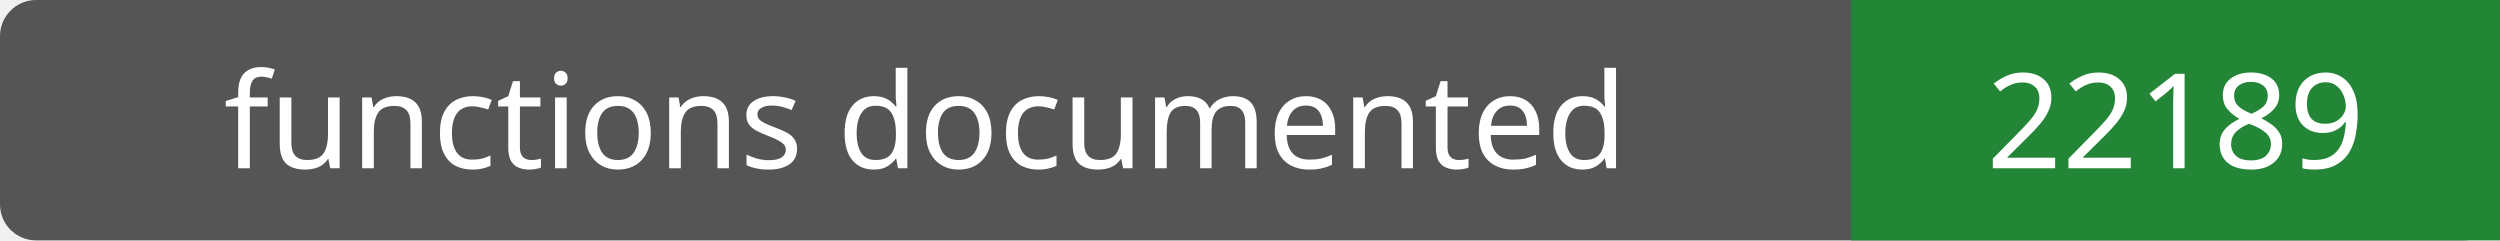
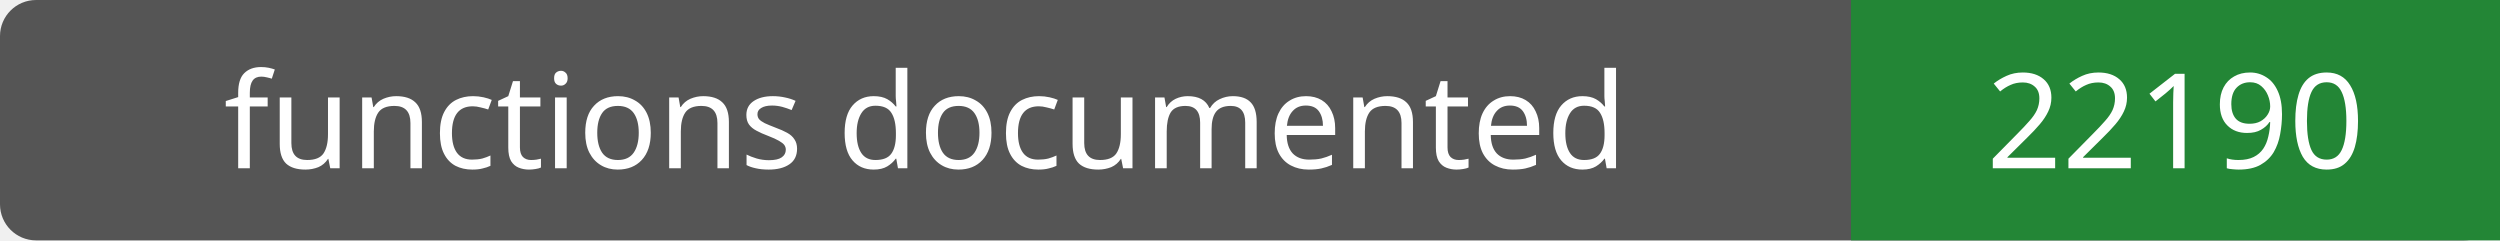
- <svg xmlns="http://www.w3.org/2000/svg" width="208" height="20" role="img" aria-label="functions documented: 22189">
+ <svg xmlns="http://www.w3.org/2000/svg" width="208" height="20" role="img" aria-label="functions documented: 22190">
  <rect width="208" height="20" rx="3" fill="#555" />
  <path fill="#238636" d="M154 0h54v20H154z" />
  <g fill="#fff" text-anchor="middle" font-family="Verdana,sans-serif" font-size="11">
    <text x="77.0" y="14">functions documented</text>
-     <text x="181.0" y="14">22189</text>
+     <text x="181.0" y="14">22190</text>
  </g>
</svg>
